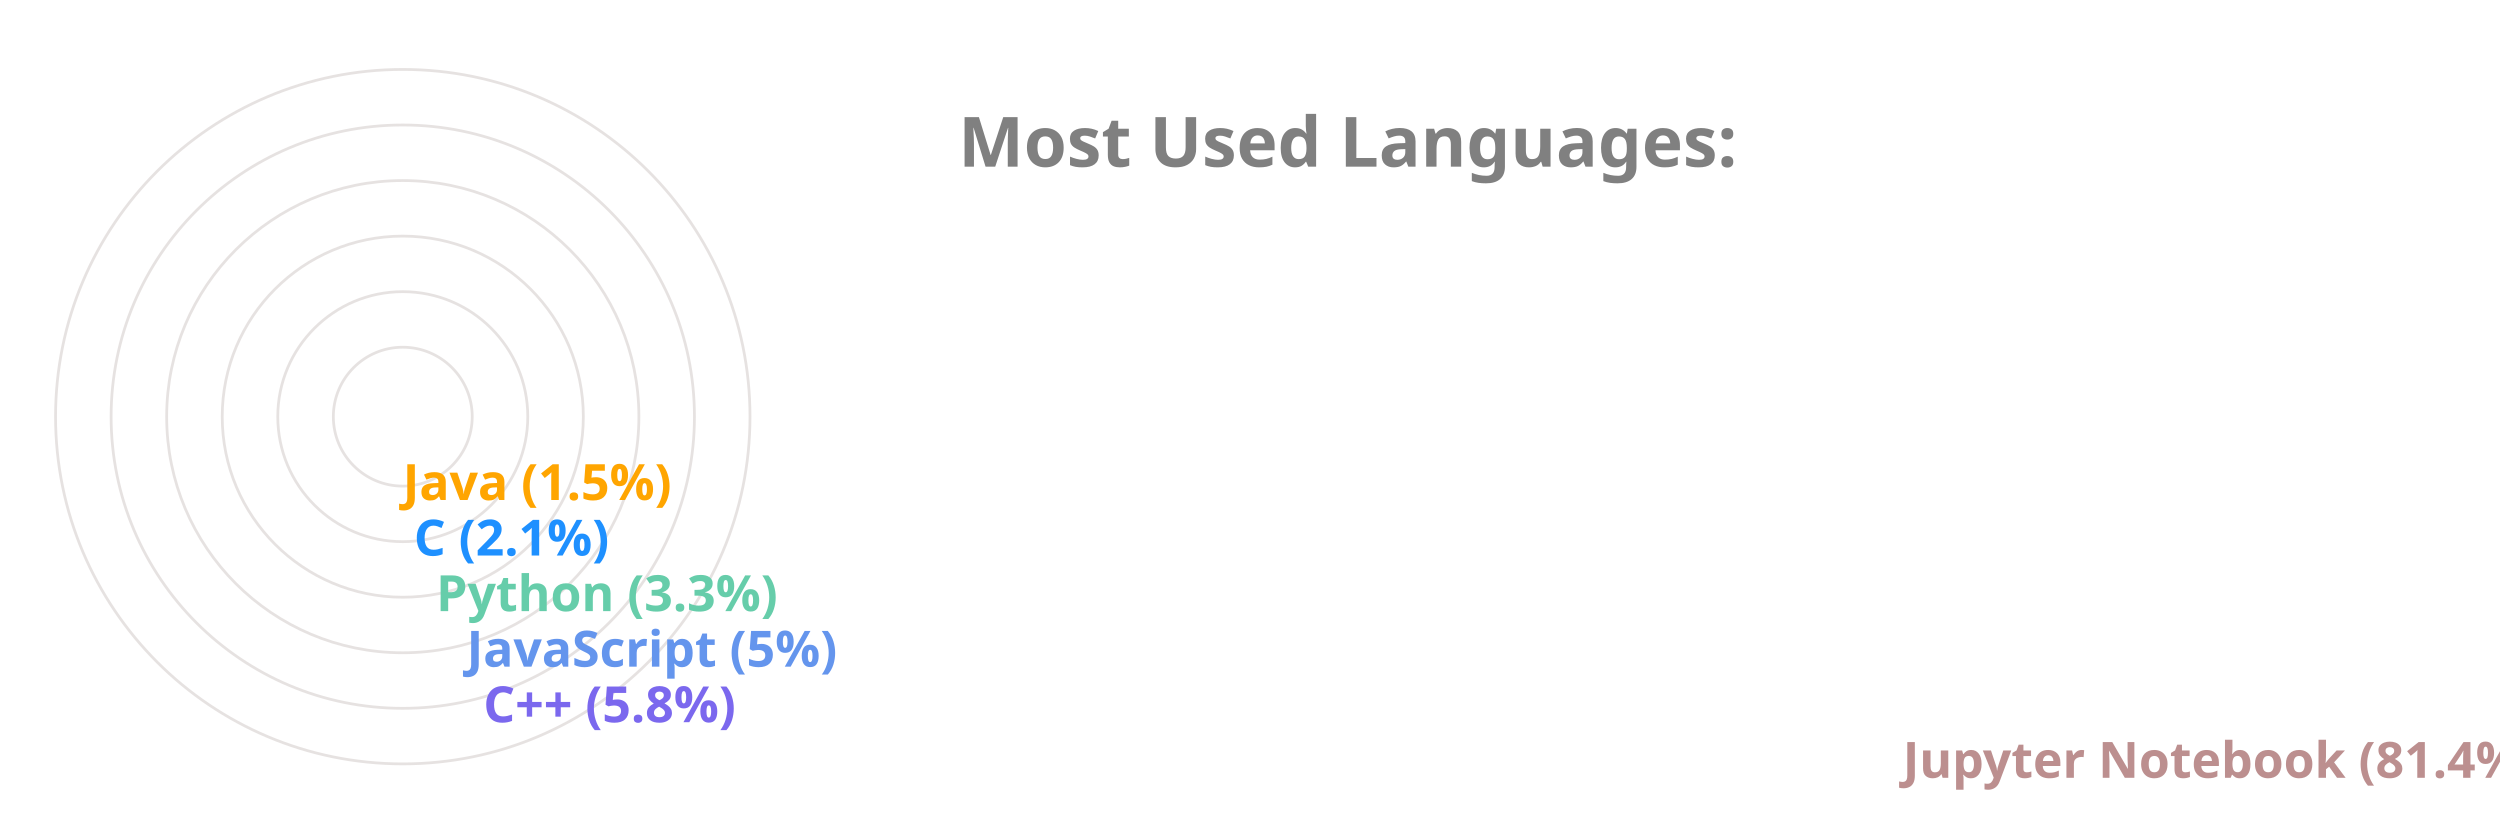
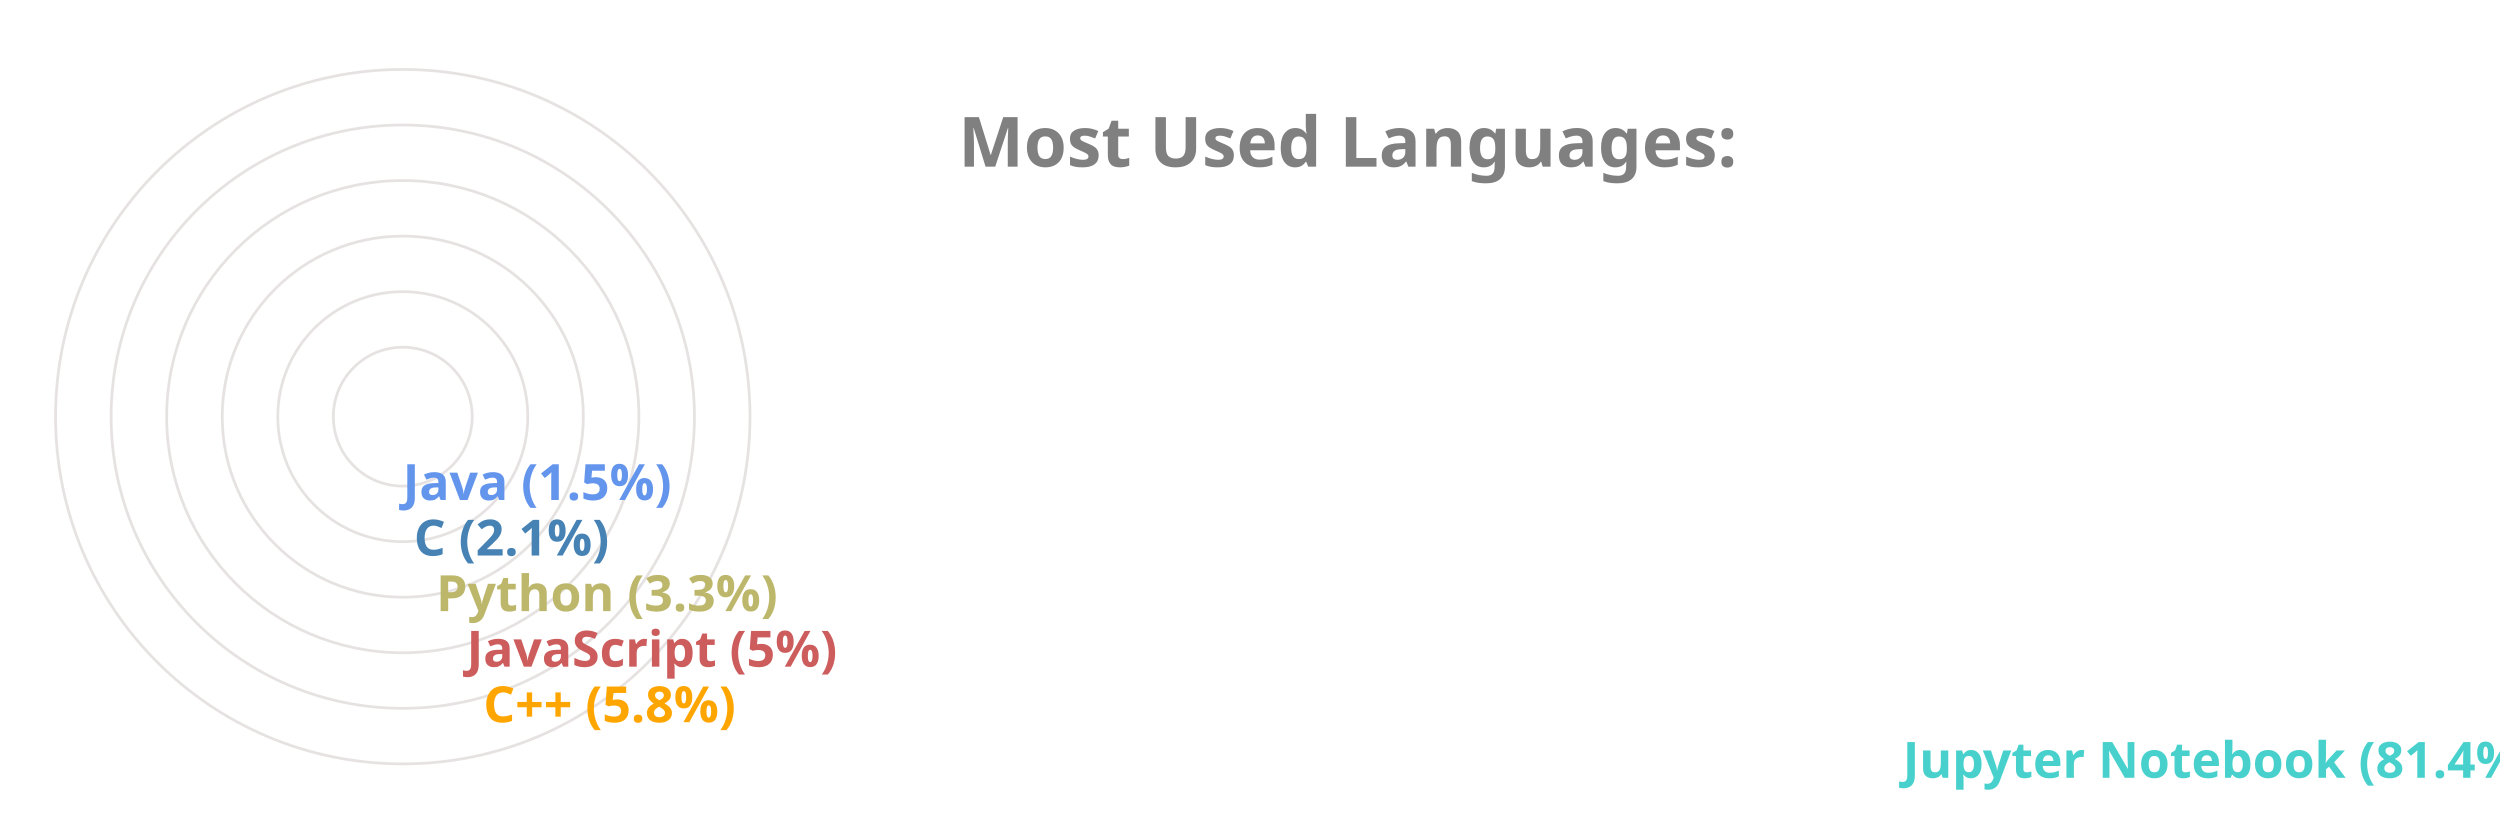
<svg xmlns="http://www.w3.org/2000/svg" viewBox="0 0 650 300" height="200px" width="600px">
  <style>
		.label {
			font: bold 25px sans-serif;
			color: #404040;
			-webkit-text-stroke: 1px white;
	  	}
		.name {
			font: bold 18px sans-serif;
			color: #404040;
	  	}

		.line {
			stroke-dasharray: 1000;
			stroke-dashoffset: 1000;
			animation: dash 3.5s ease-in-out forwards;	
			animation-iteration-count: infinite;
			animation-direction: alternate-reverse;
		}

		.path {
			stroke-dasharray: 1000;
			stroke-dashoffset: 1000;
			animation: dash 3.5s ease-in-out forwards;	
			animation-iteration-count: infinite;
			animation-direction: alternate-reverse;
		}
		  
		@keyframes dash {
			to {
				stroke-dashoffset: 0;
			}
		}

	</style>
  <g stroke="#E6E2E1" fill="none" stroke-width="1">
    <circle cx="20" cy="150" r="125" />
    <circle cx="20" cy="150" r="105" />
    <circle cx="20" cy="150" r="85" />
    <circle cx="20" cy="150" r="65" />
    <circle cx="20" cy="150" r="45" />
    <circle cx="20" cy="150" r="25" />
  </g>
  <g fill="none" stroke-width="20" class="line">
-     <line x2="550" y2="275" x1="20" y1="275" stroke="RosyBrown" />
-     <line x2="39" y2="255" x1="20" y1="255" stroke="MediumSlateBlue" />
-     <line x2="33" y2="235" x1="20" y1="235" stroke="CornflowerBlue" />
-     <line x2="22" y2="215" x1="20" y1="215" stroke="MediumAquaMarine" />
-     <line x2="14" y2="195" x1="20" y1="195" stroke="DodgerBlue" />
-     <line x2="10" y2="175" x1="20" y1="175" stroke="Orange" />
+     <line x2="550" y2="275" x1="20" y1="275" stroke="MediumTurquoise" />
+     <line x2="39" y2="255" x1="20" y1="255" stroke="Orange" />
+     <line x2="33" y2="235" x1="20" y1="235" stroke="IndianRed" />
+     <line x2="22" y2="215" x1="20" y1="215" stroke="DarkKhaki" />
+     <line x2="14" y2="195" x1="20" y1="195" stroke="SteelBlue" />
+     <line x2="10" y2="175" x1="20" y1="175" stroke="CornflowerBlue" />
  </g>
  <g fill="none" stroke-width="20" stroke-linecap="round" class="path">
-     <path d="M 20 275 A 125 125 45 0 1 0 26" stroke="RosyBrown" />
-     <path d="M 20 255 A 105 105 45 0 1 -84 139" stroke="MediumSlateBlue" />
-     <path d="M 20 235 A 85 85 45 0 1 -64 142" stroke="CornflowerBlue" />
-     <path d="M 20 215 A 65 65 45 0 1 -44 146" stroke="MediumAquaMarine" />
-     <path d="M 20 195 A 45 45 45 0 1 -24 148" stroke="DodgerBlue" />
-     <path d="M 20 175 A 25 25 45 0 1 -4 149" stroke="Orange" />
+     <path d="M 20 275 A 125 125 45 0 1 0 26" stroke="MediumTurquoise" />
+     <path d="M 20 255 A 105 105 45 0 1 -84 139" stroke="Orange" />
+     <path d="M 20 235 A 85 85 45 0 1 -64 142" stroke="IndianRed" />
+     <path d="M 20 215 A 65 65 45 0 1 -44 146" stroke="DarkKhaki" />
+     <path d="M 20 195 A 45 45 45 0 1 -24 148" stroke="SteelBlue" />
+     <path d="M 20 175 A 25 25 45 0 1 -4 149" stroke="CornflowerBlue" />
  </g>
  <g class="name">
-     <text x="560" y="280" fill="RosyBrown">Jupyter Notebook (81.4%)</text>
-     <text x="49" y="260" fill="MediumSlateBlue">C++ (5.8%)</text>
-     <text x="43" y="240" fill="CornflowerBlue">JavaScript (5%)</text>
-     <text x="32" y="220" fill="MediumAquaMarine">Python (3.3%)</text>
-     <text x="24" y="200" fill="DodgerBlue">C (2.1%)</text>
-     <text x="20" y="180" fill="Orange">Java (1.5%)</text>
+     <text x="560" y="280" fill="MediumTurquoise">Jupyter Notebook (81.4%)</text>
+     <text x="49" y="260" fill="Orange">C++ (5.8%)</text>
+     <text x="43" y="240" fill="IndianRed">JavaScript (5%)</text>
+     <text x="32" y="220" fill="DarkKhaki">Python (3.3%)</text>
+     <text x="24" y="200" fill="SteelBlue">C (2.1%)</text>
+     <text x="20" y="180" fill="CornflowerBlue">Java (1.5%)</text>
  </g>
  <g class="label">
    <text x="220" y="60" fill="grey">Most Used Languages:</text>
  </g>
</svg>
